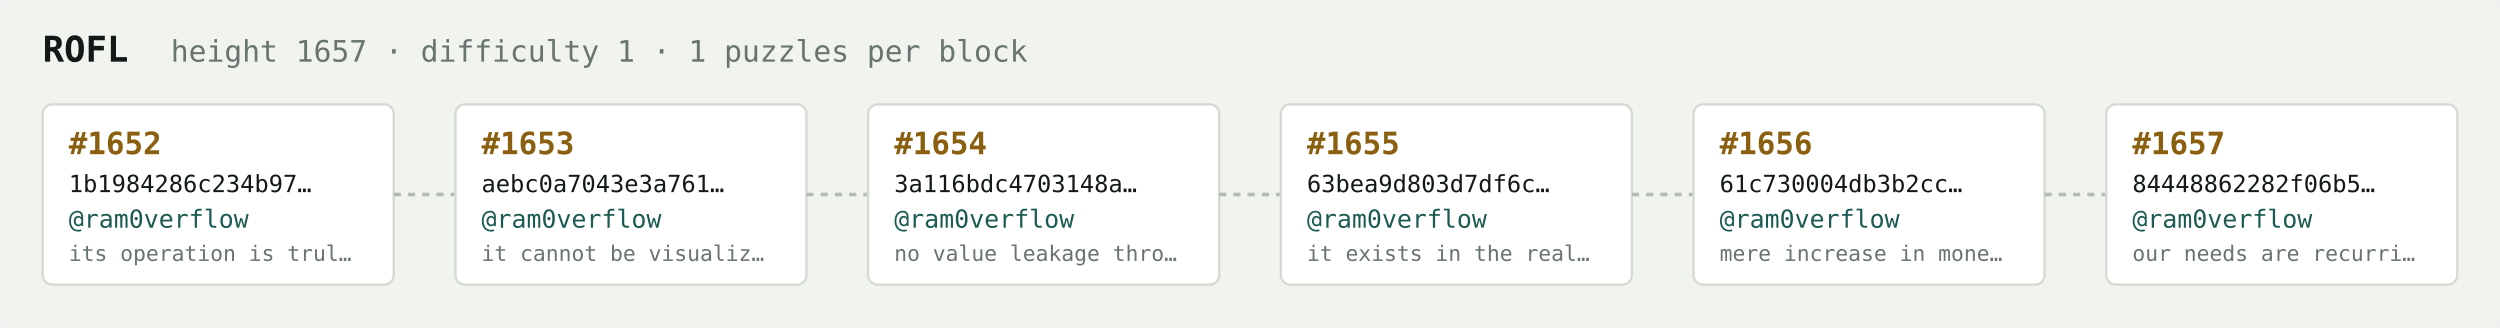
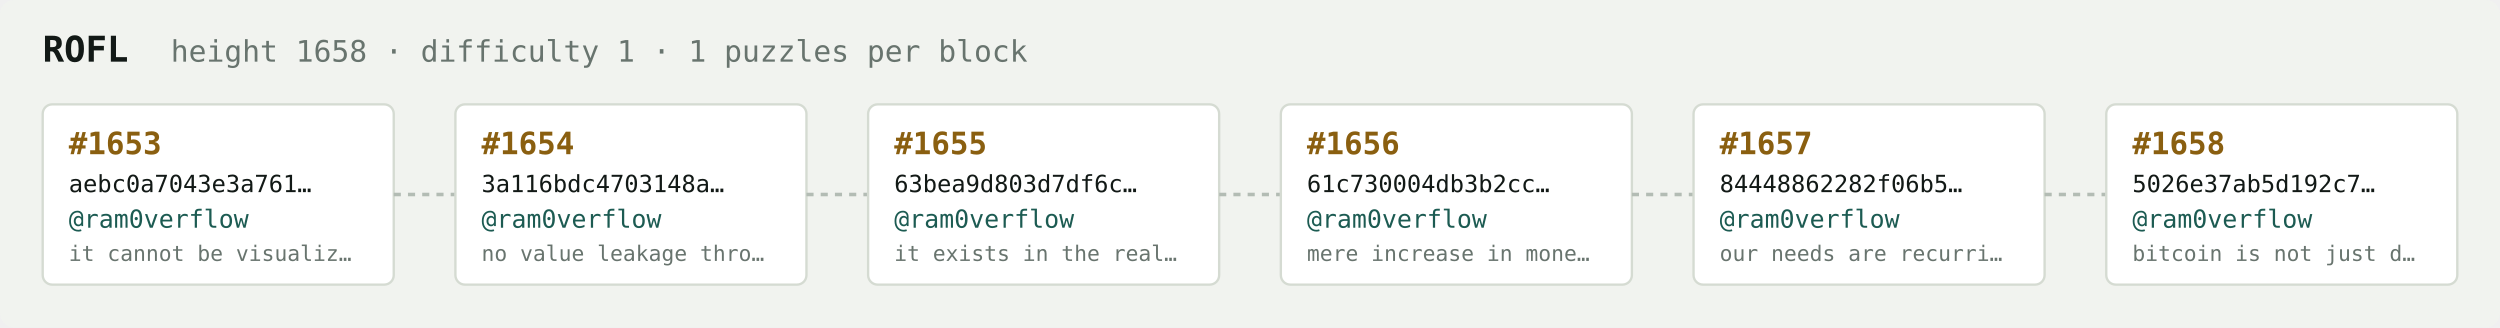
<svg xmlns="http://www.w3.org/2000/svg" width="1054" height="138" viewBox="0 0 1054 138" font-family="ui-monospace,SFMono-Regular,Menlo,monospace">
  <rect fill="#f1f3ef" width="1054" height="138" rx="6" />
  <text x="18" y="26" fill="#121916" font-size="15" font-weight="700">ROFL</text>
-   <text x="72" y="26" fill="#68746e" font-size="12.5">height 1657 · difficulty 1 · 1 puzzles per block</text>
+   <text x="72" y="26" fill="#68746e" font-size="12.5">height 1658 · difficulty 1 · 1 puzzles per block</text>
  <rect x="18" y="44" width="148" height="76" rx="4" fill="#ffffff" stroke="#d5dbd2" stroke-width="1" />
-   <text x="29" y="65" fill="#8a5f10" font-size="13" font-weight="700">#1652</text>
-   <text x="29" y="81" fill="#121916" font-size="10">1b1984286c234b97…</text>
+   <text x="29" y="65" fill="#8a5f10" font-size="13" font-weight="700">#1653</text>
+   <text x="29" y="81" fill="#121916" font-size="10">aebc0a7043e3a761…</text>
  <text x="29" y="96" fill="#1c5b52" font-size="10.5">@ram0verflow</text>
-   <text x="29" y="110" fill="#68746e" font-size="9">its operation is trul…</text>
+   <text x="29" y="110" fill="#68746e" font-size="9">it cannot be visualiz…</text>
  <line x1="166" y1="82.0" x2="192" y2="82.0" stroke="#b3bcb4" stroke-width="1.5" stroke-dasharray="3 3" />
  <rect x="192" y="44" width="148" height="76" rx="4" fill="#ffffff" stroke="#d5dbd2" stroke-width="1" />
-   <text x="203" y="65" fill="#8a5f10" font-size="13" font-weight="700">#1653</text>
-   <text x="203" y="81" fill="#121916" font-size="10">aebc0a7043e3a761…</text>
+   <text x="203" y="65" fill="#8a5f10" font-size="13" font-weight="700">#1654</text>
+   <text x="203" y="81" fill="#121916" font-size="10">3a116bdc4703148a…</text>
  <text x="203" y="96" fill="#1c5b52" font-size="10.5">@ram0verflow</text>
-   <text x="203" y="110" fill="#68746e" font-size="9">it cannot be visualiz…</text>
+   <text x="203" y="110" fill="#68746e" font-size="9">no value leakage thro…</text>
  <line x1="340" y1="82.0" x2="366" y2="82.0" stroke="#b3bcb4" stroke-width="1.5" stroke-dasharray="3 3" />
  <rect x="366" y="44" width="148" height="76" rx="4" fill="#ffffff" stroke="#d5dbd2" stroke-width="1" />
-   <text x="377" y="65" fill="#8a5f10" font-size="13" font-weight="700">#1654</text>
-   <text x="377" y="81" fill="#121916" font-size="10">3a116bdc4703148a…</text>
+   <text x="377" y="65" fill="#8a5f10" font-size="13" font-weight="700">#1655</text>
+   <text x="377" y="81" fill="#121916" font-size="10">63bea9d803d7df6c…</text>
  <text x="377" y="96" fill="#1c5b52" font-size="10.5">@ram0verflow</text>
-   <text x="377" y="110" fill="#68746e" font-size="9">no value leakage thro…</text>
+   <text x="377" y="110" fill="#68746e" font-size="9">it exists in the real…</text>
  <line x1="514" y1="82.0" x2="540" y2="82.0" stroke="#b3bcb4" stroke-width="1.5" stroke-dasharray="3 3" />
  <rect x="540" y="44" width="148" height="76" rx="4" fill="#ffffff" stroke="#d5dbd2" stroke-width="1" />
-   <text x="551" y="65" fill="#8a5f10" font-size="13" font-weight="700">#1655</text>
-   <text x="551" y="81" fill="#121916" font-size="10">63bea9d803d7df6c…</text>
+   <text x="551" y="65" fill="#8a5f10" font-size="13" font-weight="700">#1656</text>
+   <text x="551" y="81" fill="#121916" font-size="10">61c730004db3b2cc…</text>
  <text x="551" y="96" fill="#1c5b52" font-size="10.5">@ram0verflow</text>
-   <text x="551" y="110" fill="#68746e" font-size="9">it exists in the real…</text>
+   <text x="551" y="110" fill="#68746e" font-size="9">mere increase in mone…</text>
  <line x1="688" y1="82.0" x2="714" y2="82.0" stroke="#b3bcb4" stroke-width="1.5" stroke-dasharray="3 3" />
  <rect x="714" y="44" width="148" height="76" rx="4" fill="#ffffff" stroke="#d5dbd2" stroke-width="1" />
-   <text x="725" y="65" fill="#8a5f10" font-size="13" font-weight="700">#1656</text>
-   <text x="725" y="81" fill="#121916" font-size="10">61c730004db3b2cc…</text>
+   <text x="725" y="65" fill="#8a5f10" font-size="13" font-weight="700">#1657</text>
+   <text x="725" y="81" fill="#121916" font-size="10">84448862282f06b5…</text>
  <text x="725" y="96" fill="#1c5b52" font-size="10.5">@ram0verflow</text>
-   <text x="725" y="110" fill="#68746e" font-size="9">mere increase in mone…</text>
+   <text x="725" y="110" fill="#68746e" font-size="9">our needs are recurri…</text>
  <line x1="862" y1="82.0" x2="888" y2="82.0" stroke="#b3bcb4" stroke-width="1.5" stroke-dasharray="3 3" />
  <rect x="888" y="44" width="148" height="76" rx="4" fill="#ffffff" stroke="#d5dbd2" stroke-width="1" />
-   <text x="899" y="65" fill="#8a5f10" font-size="13" font-weight="700">#1657</text>
-   <text x="899" y="81" fill="#121916" font-size="10">84448862282f06b5…</text>
+   <text x="899" y="65" fill="#8a5f10" font-size="13" font-weight="700">#1658</text>
+   <text x="899" y="81" fill="#121916" font-size="10">5026e37ab5d192c7…</text>
  <text x="899" y="96" fill="#1c5b52" font-size="10.5">@ram0verflow</text>
-   <text x="899" y="110" fill="#68746e" font-size="9">our needs are recurri…</text>
+   <text x="899" y="110" fill="#68746e" font-size="9">bitcoin is not just d…</text>
</svg>
